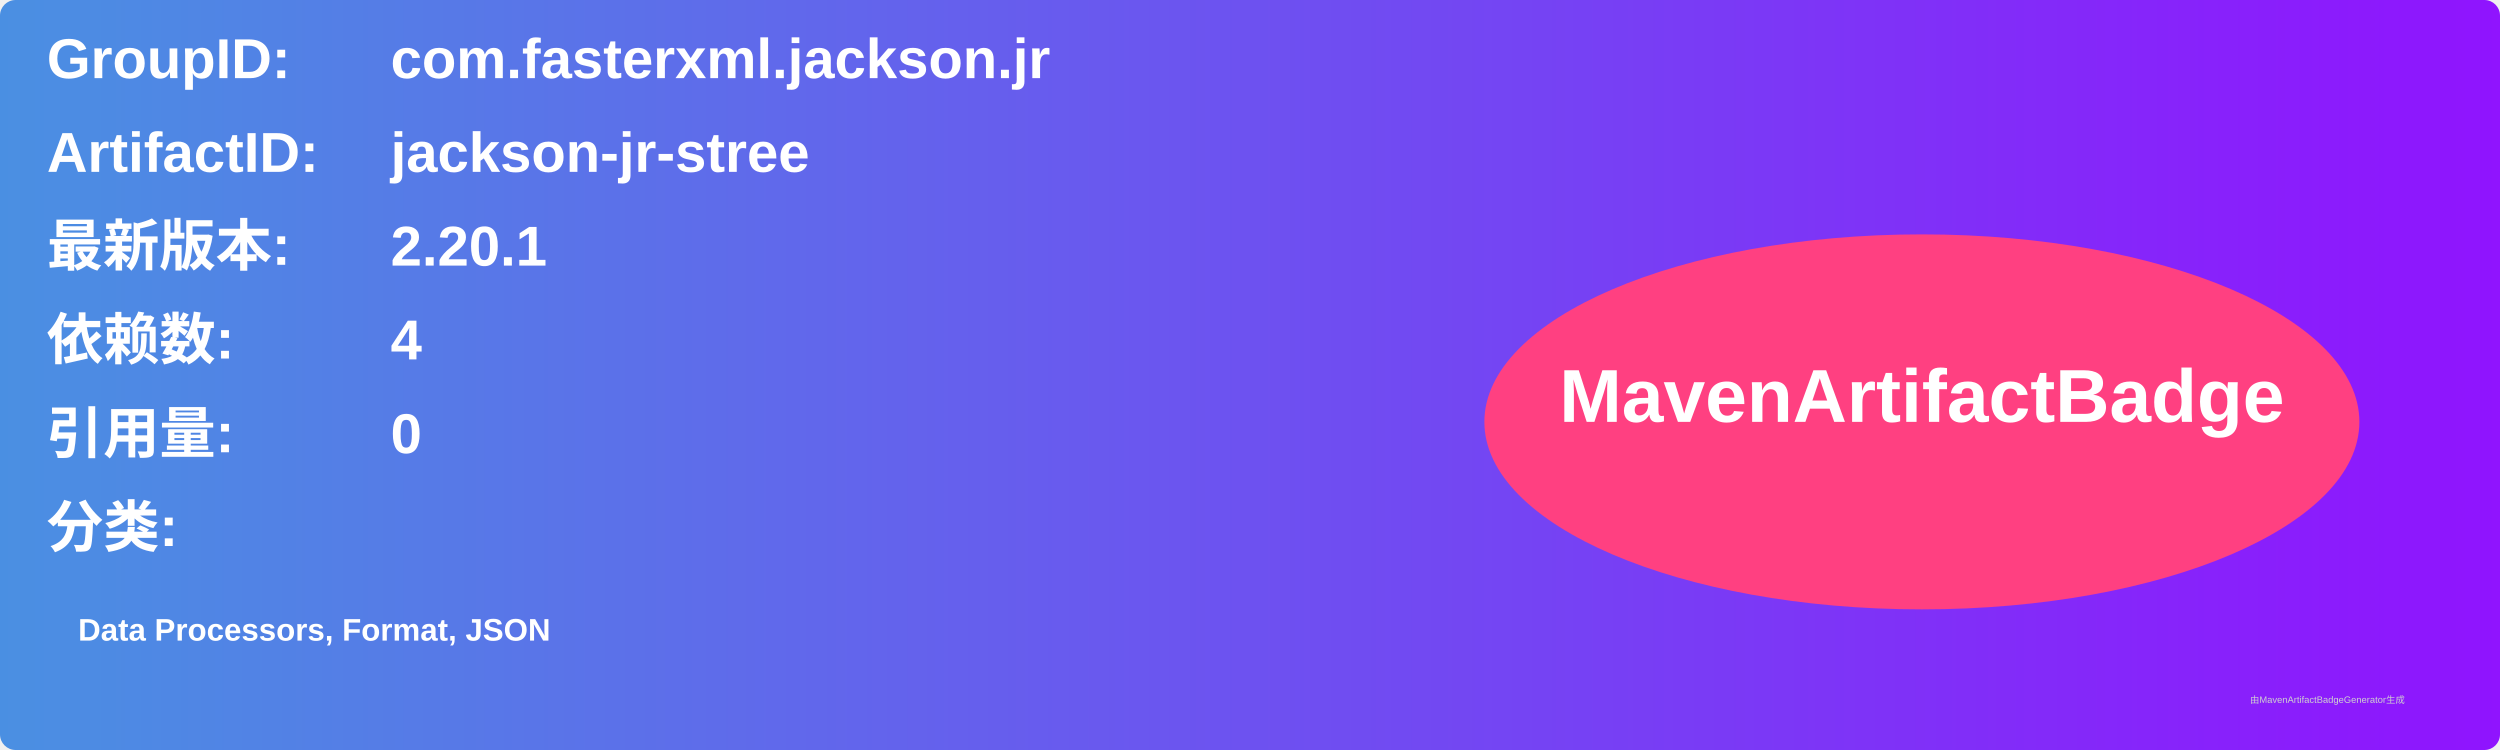
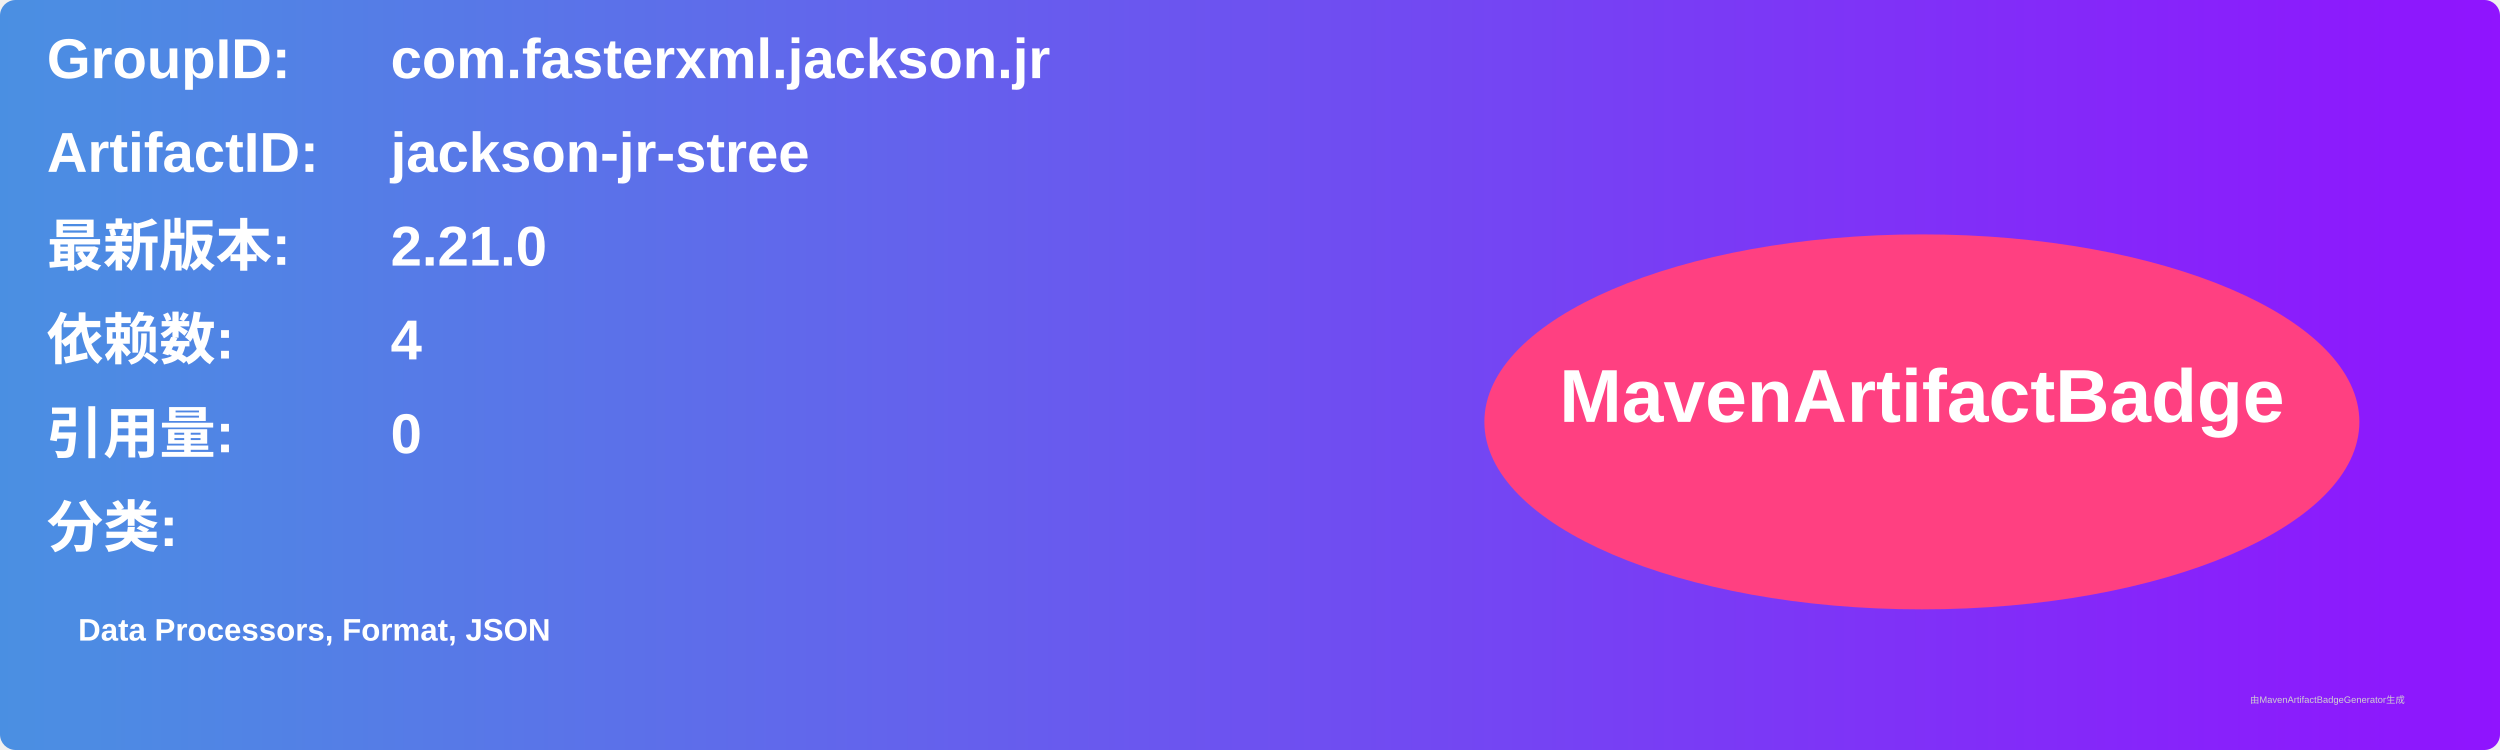
<svg xmlns="http://www.w3.org/2000/svg" width="800" height="240" viewBox="0 0 800 240">
  <linearGradient id="grad" x1="0%" y1="0%" x2="100%" y2="0%">
    <stop offset="0%" stop-color="#4a90e2" />
    <stop offset="100%" stop-color="#9013fe" />
  </linearGradient>
  <rect width="100%" height="100%" rx="5" ry="5" fill="url(#grad)" />
  <g transform="translate(15, 15)">
    <text x="0" y="10" font-family="Arial" font-size="18" fill="white" font-weight="bold" width="260">GroupID:</text>
    <text x="110" y="10" font-family="Arial" font-size="18" fill="white" font-weight="bold" width="460">com.fasterxml.jackson.jr</text>
    <text x="0" y="40" font-family="Arial" font-size="18" fill="white" font-weight="bold" width="260">ArtifactID:</text>
    <text x="110" y="40" font-family="Arial" font-size="18" fill="white" font-weight="bold" width="460">jackson-jr-stree</text>
    <text x="0" y="70" font-family="Arial" font-size="18" fill="white" font-weight="bold">最新版本:</text>
    <text x="110" y="70" font-family="Arial" font-size="18" fill="white" font-weight="bold">
-       <tspan font-weight="bold">2.20.1</tspan>
+       <tspan font-weight="bold">2.21.0</tspan>
    </text>
    <text x="0" y="100" font-family="Arial" font-size="18" fill="white" font-weight="bold">依赖数: </text>
    <text x="110" y="100" font-family="Arial" font-size="18" fill="white">
      <tspan font-weight="bold">4</tspan>
    </text>
    <text x="0" y="130" font-family="Arial" font-size="18" fill="white" font-weight="bold">引用量: </text>
    <text x="110" y="130" font-family="Arial" font-size="18" fill="white">
      <tspan font-weight="bold">0</tspan>
    </text>
    <text x="0" y="160" font-family="Arial" font-size="18" fill="white" font-weight="bold">分类:</text>
    <text x="10" y="190" font-family="Arial" font-size="10" fill="white">
      <tspan font-weight="bold">Data Processors, Format, JSON</tspan>
    </text>
    <ellipse cx="600" cy="120" rx="140" ry="60" fill="#ff4081" />
    <text x="600" y="120" text-anchor="middle" font-family="Arial" font-size="24" fill="white" font-weight="bold">MavenArtifactBadge</text>
  </g>
  <text x="720" y="225" font-family="Arial" font-size="3" fill="#d0d0d0">由MavenArtifactBadgeGenerator生成</text>
</svg>
